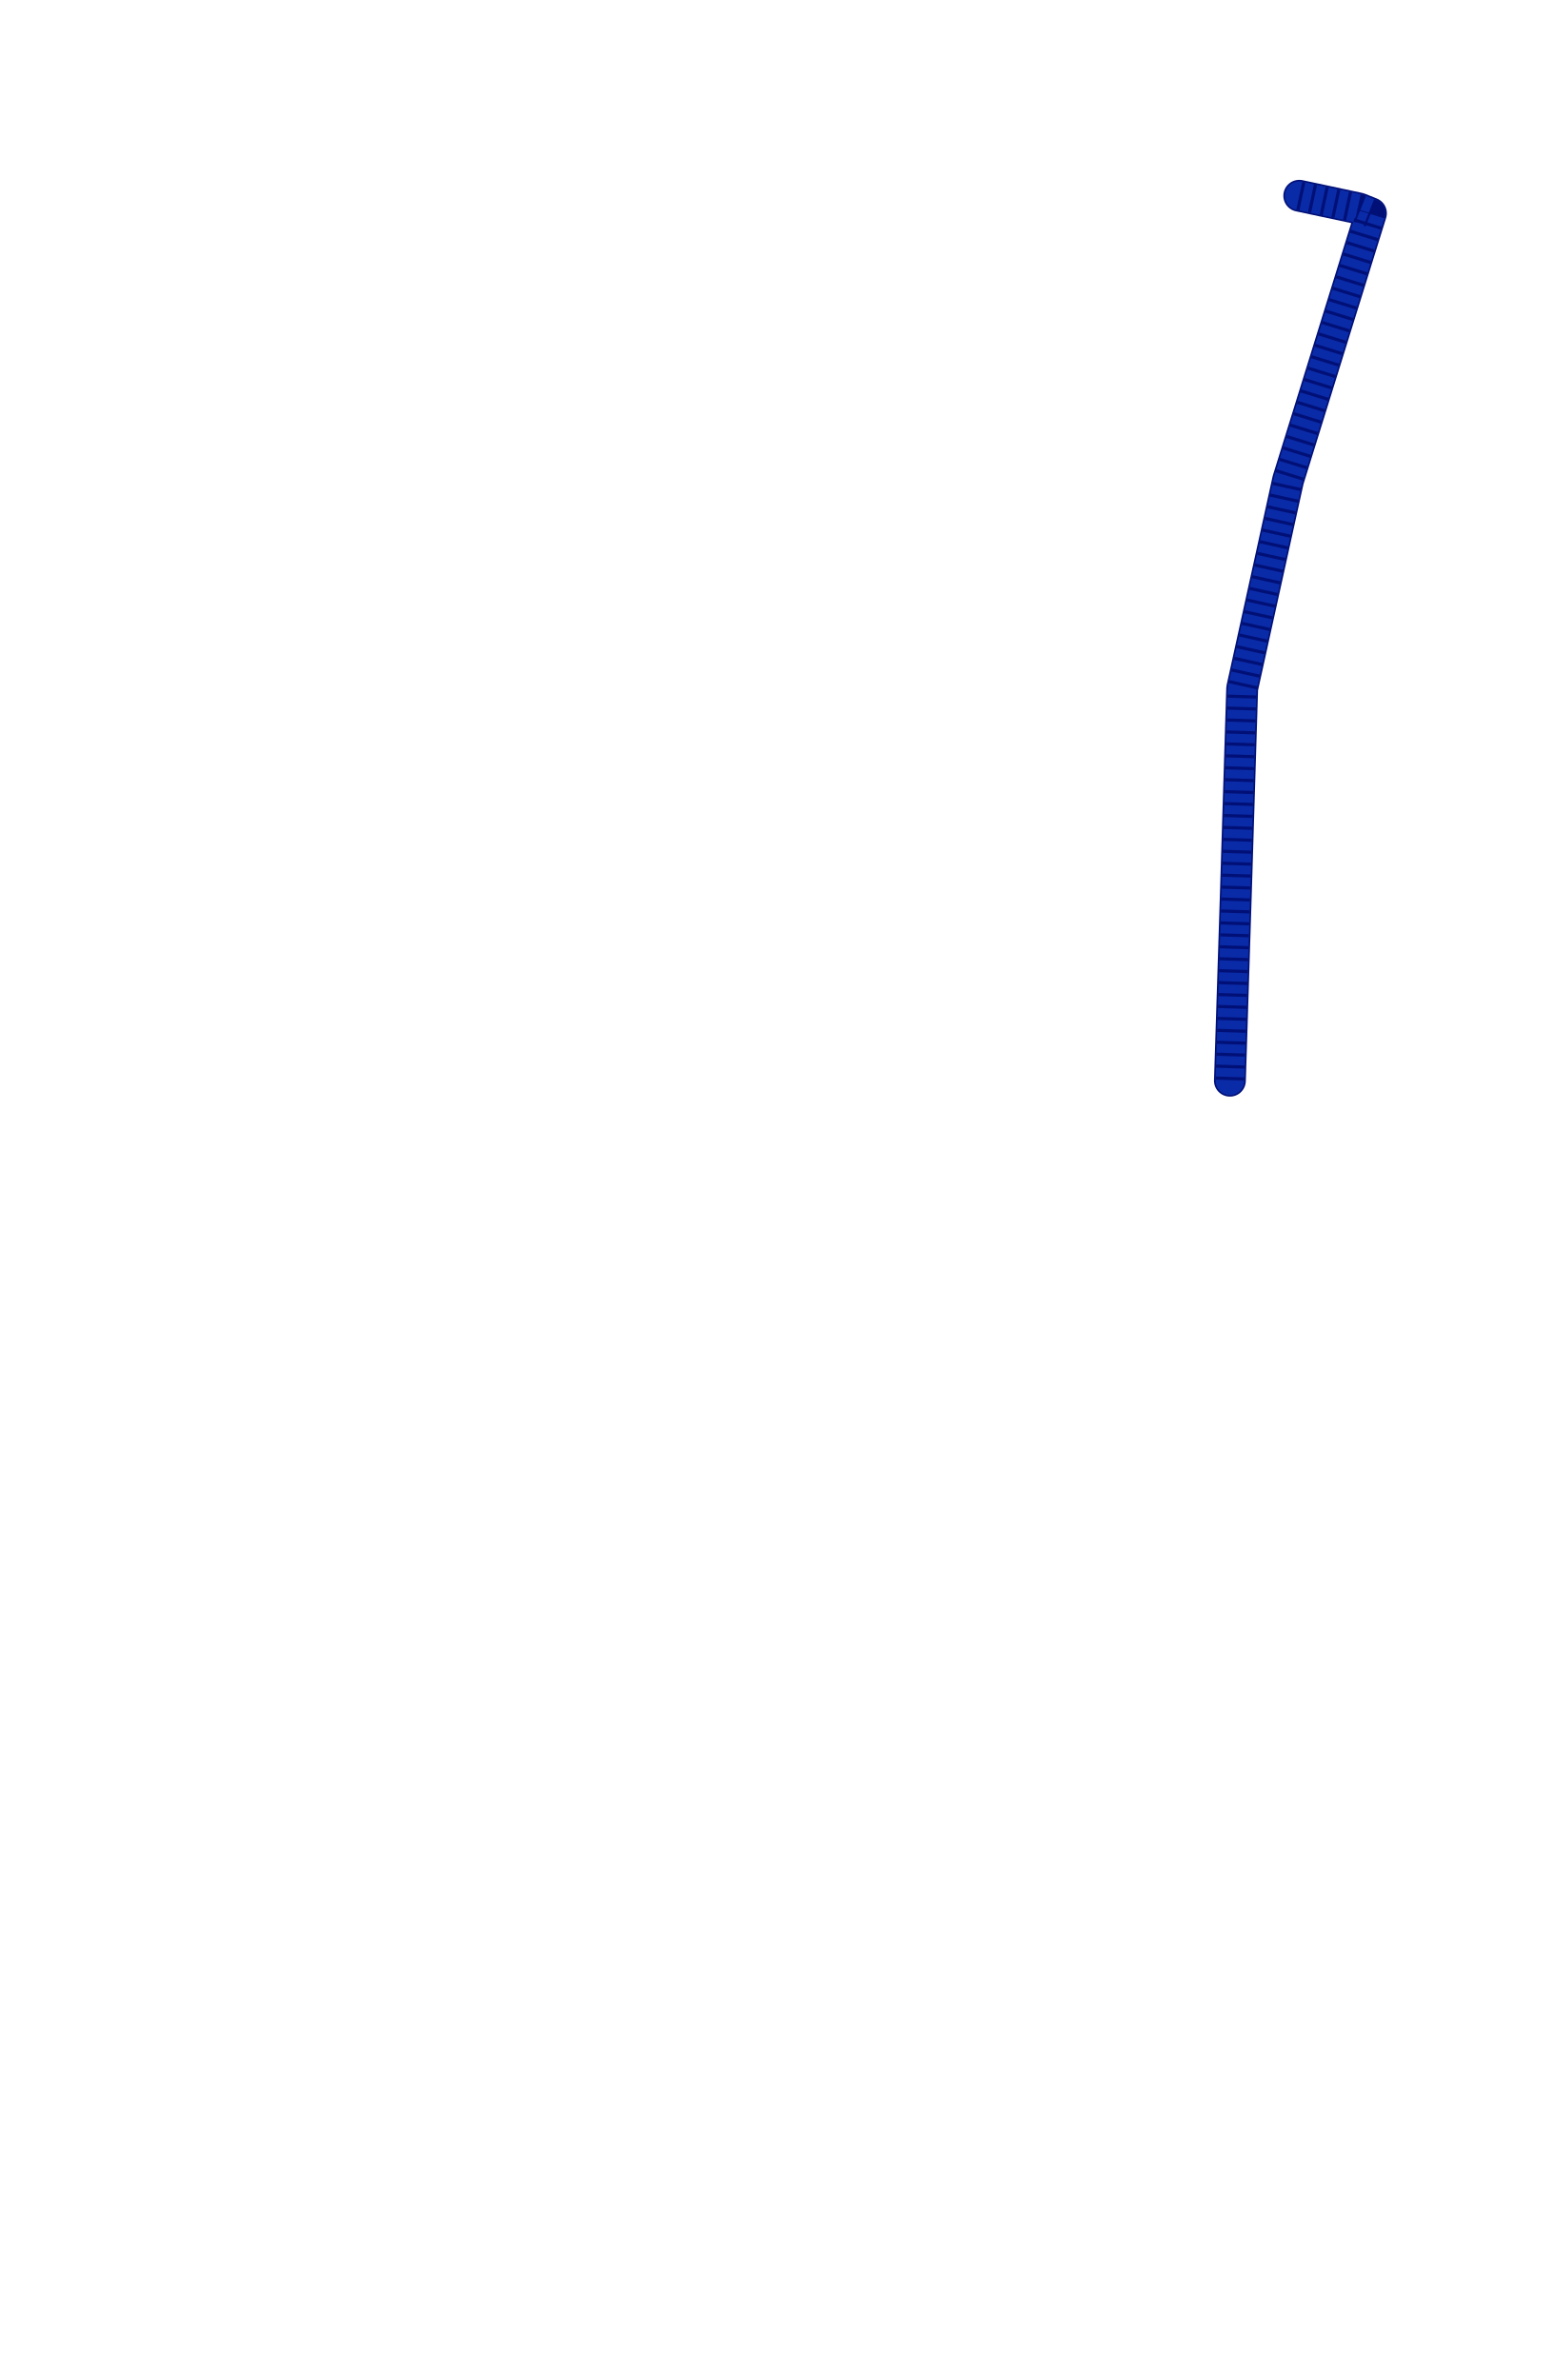
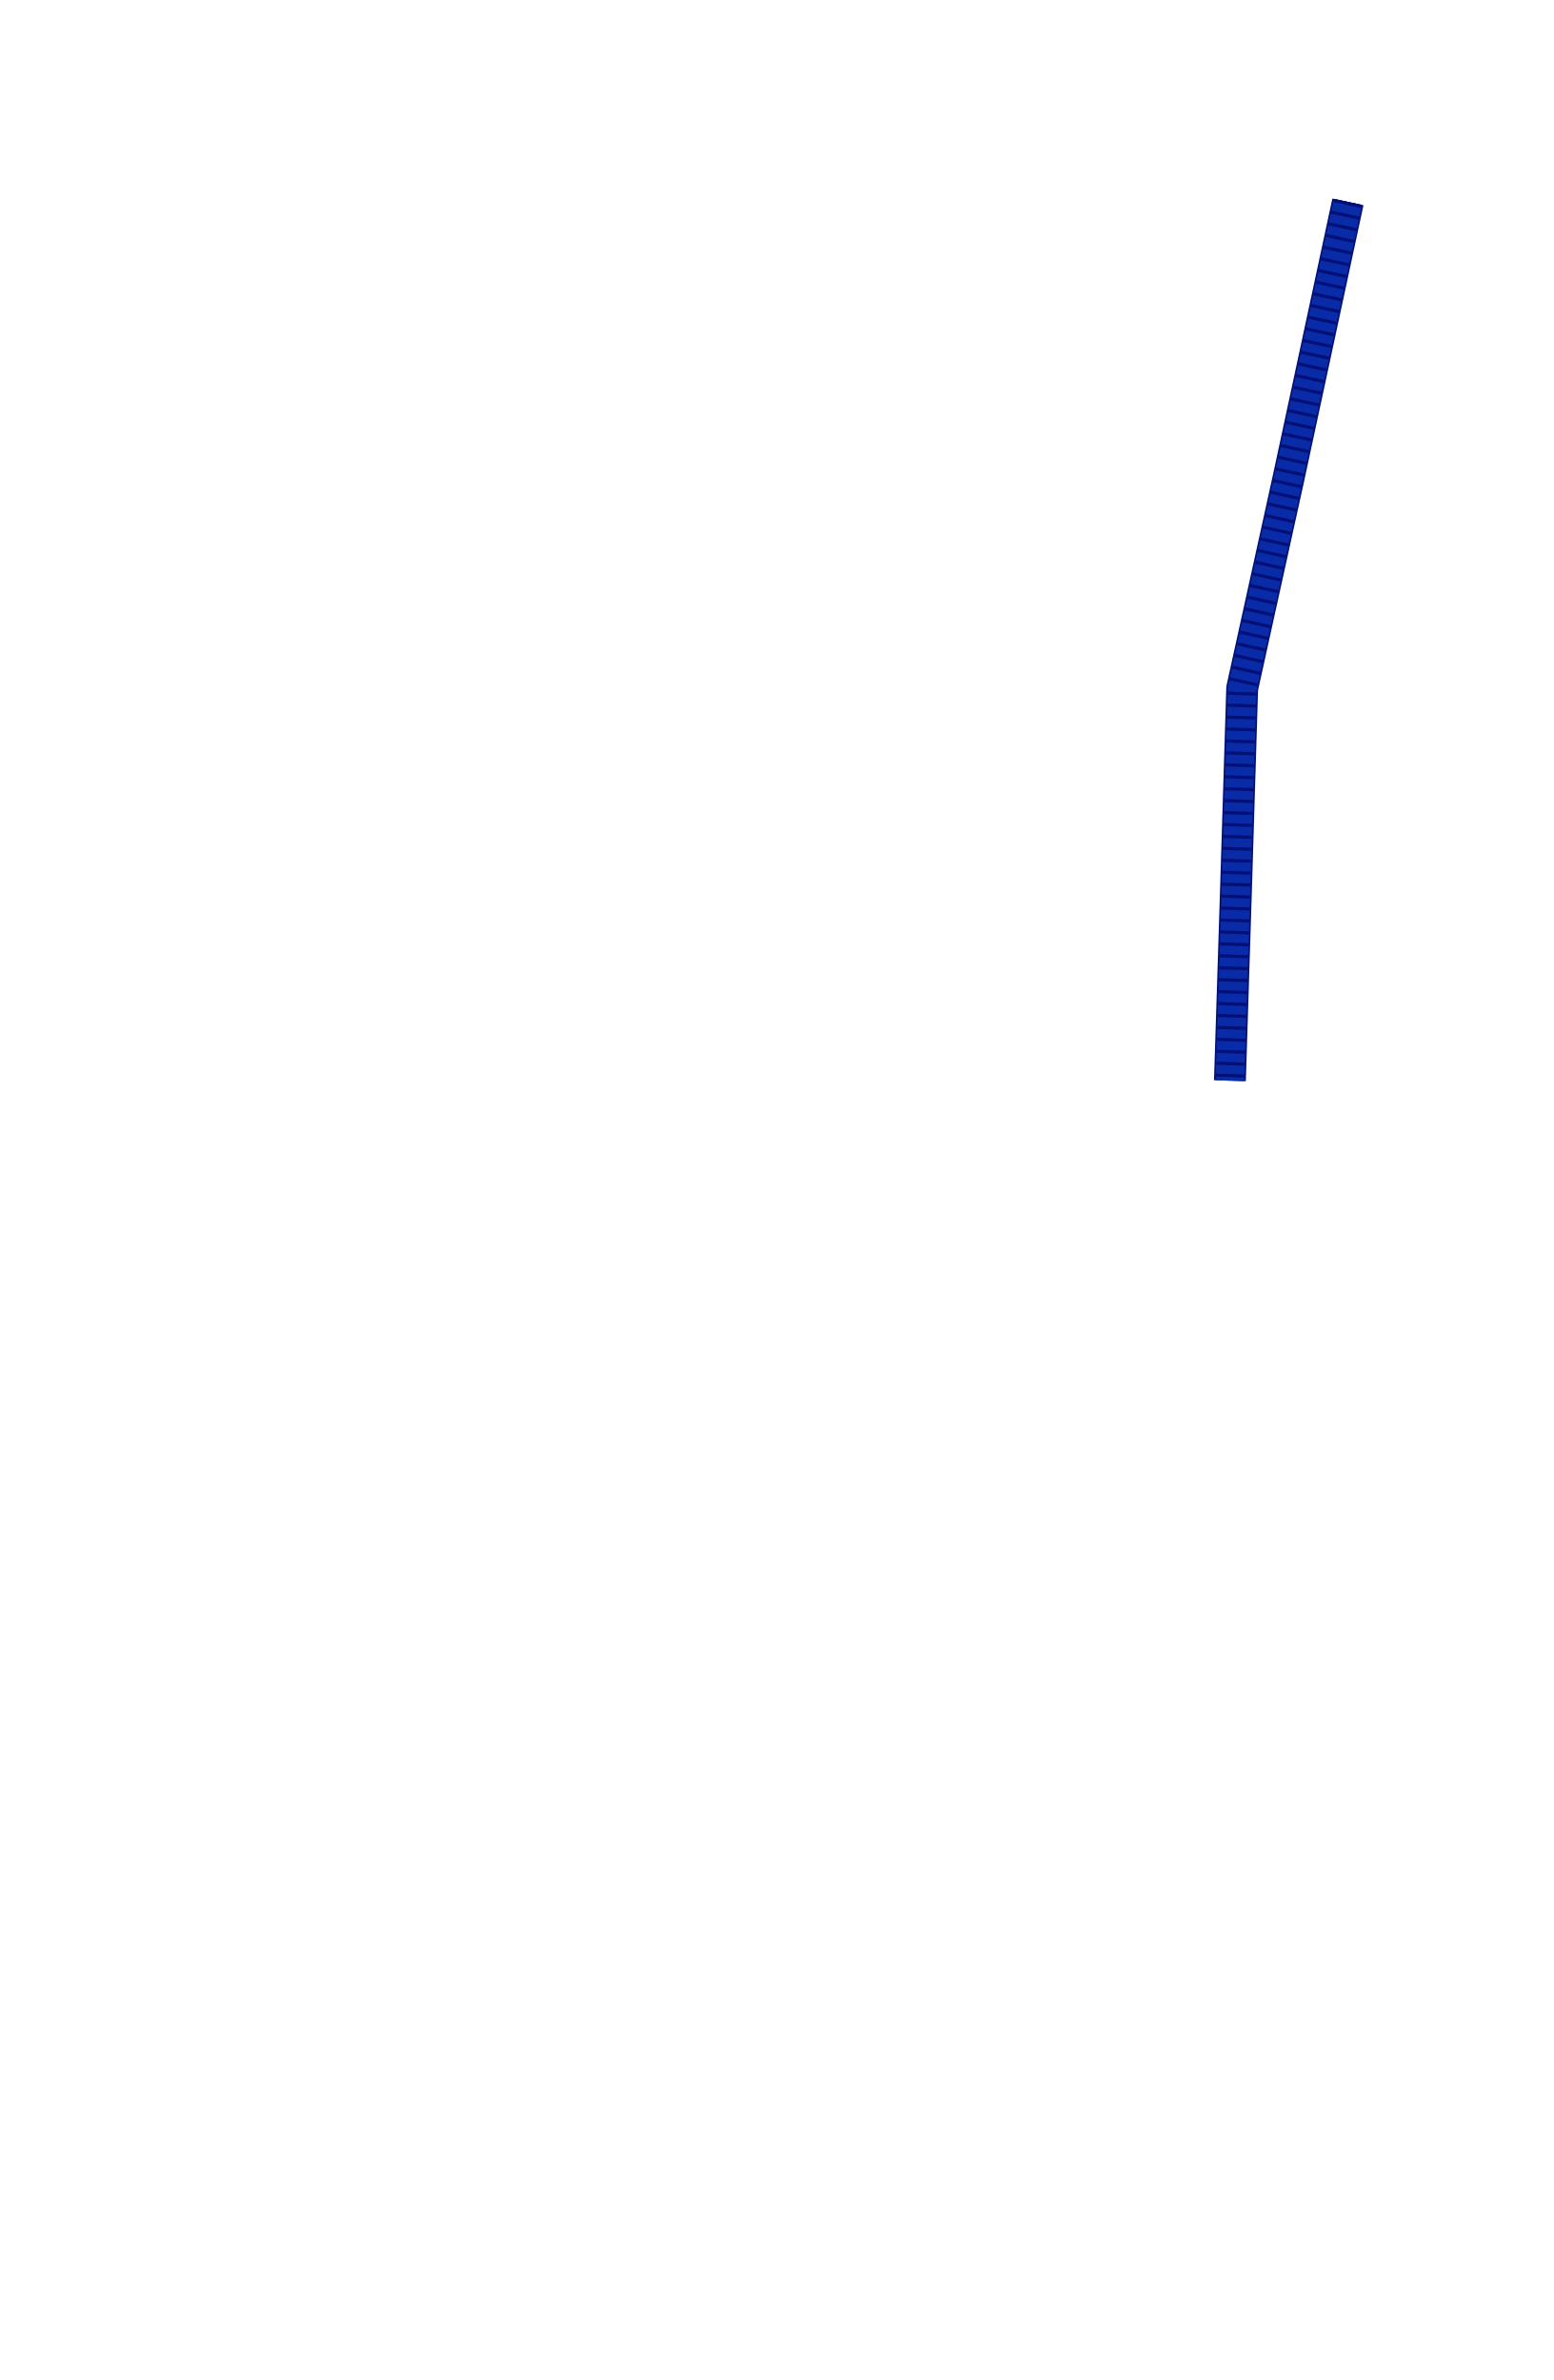
<svg xmlns="http://www.w3.org/2000/svg" width="19.51in" height="29.896in" viewBox="0 0 1951 2989.6" data-asset-id="garment-blues-class-b-blouse-female-long-cord-region" data-source="original" data-units="0.01in">
  <defs>
    <linearGradient id="garment-blues-class-b-blouse-female-long-cord-region__coatShade" gradientUnits="userSpaceOnUse" x1="-12" y1="0" x2="12" y2="0">
      <stop offset="0" stop-color="#000" stop-opacity=".30" />
      <stop offset=".12" stop-color="#000" stop-opacity=".08" />
      <stop offset=".3" stop-color="#000" stop-opacity="0" />
      <stop offset=".7" stop-color="#000" stop-opacity="0" />
      <stop offset=".88" stop-color="#000" stop-opacity=".08" />
      <stop offset="1" stop-color="#000" stop-opacity=".30" />
    </linearGradient>
    <linearGradient id="garment-blues-class-b-blouse-female-long-cord-region__topLight" x1="0" y1="0" x2="0" y2="1">
      <stop offset="0" stop-color="#fff" stop-opacity=".10" />
      <stop offset="1" stop-color="#fff" stop-opacity="0" />
    </linearGradient>
    <radialGradient id="garment-blues-class-b-blouse-female-long-cord-region__btn" cx=".4" cy=".35" r=".8">
      <stop offset="0" stop-color="#ffffff" />
      <stop offset=".6" stop-color="#cfd3da" />
      <stop offset="1" stop-color="#8d939e" />
    </radialGradient>
    <linearGradient id="garment-blues-class-b-blouse-female-long-cord-region__plate" x1="0" y1="0" x2="0" y2="1">
      <stop offset="0" stop-color="#e4e6ea" />
      <stop offset="1" stop-color="#a9aeb8" />
    </linearGradient>
  </defs>
  <g id="garment-blues-class-b-blouse-female-long-cord-region__art" transform="translate(975.500 10.000) scale(100)">
    <g id="garment-blues-class-b-blouse-female-long-cord-region__cord">
-       <path id="garment-blues-class-b-blouse-female-long-cord-region__cord-path" d="M6.562,2.359L7.312,2.519L7.462,2.579L6.422,5.929L5.845,8.547L5.768,11.050L5.691,13.475" fill="none" stroke="#011077" stroke-width="0.400" stroke-linejoin="round" stroke-linecap="round" />
-       <path d="M6.562,2.359L7.312,2.519L7.462,2.579L6.422,5.929L5.845,8.547L5.768,11.050L5.691,13.475" fill="none" stroke="#0a2ba8" stroke-width="0.360" stroke-linejoin="round" stroke-linecap="round" />
-       <path d="M6.562,2.359L7.312,2.519L7.462,2.579L6.422,5.929L5.845,8.547L5.768,11.050L5.691,13.475" fill="none" stroke="#011077" stroke-width="0.360" stroke-dasharray="0.040 0.110" stroke-linejoin="round" stroke-linecap="butt" />
+       <path id="garment-blues-class-b-blouse-female-long-cord-region__cord-path" d="M7.173,2.436L6.422,5.929L5.845,8.547L5.768,11.050L5.691,13.475" fill="none" stroke="#011077" stroke-width="0.400" stroke-linejoin="round" stroke-linecap="butt" />
+       <path d="M7.173,2.436L6.422,5.929L5.845,8.547L5.768,11.050L5.691,13.475" fill="none" stroke="#0a2ba8" stroke-width="0.360" stroke-linejoin="round" stroke-linecap="butt" />
+       <path d="M7.173,2.436L6.422,5.929L5.845,8.547L5.768,11.050L5.691,13.475" fill="none" stroke="#011077" stroke-width="0.360" stroke-dasharray="0.040 0.110" stroke-linejoin="round" stroke-linecap="butt" />
    </g>
  </g>
</svg>
